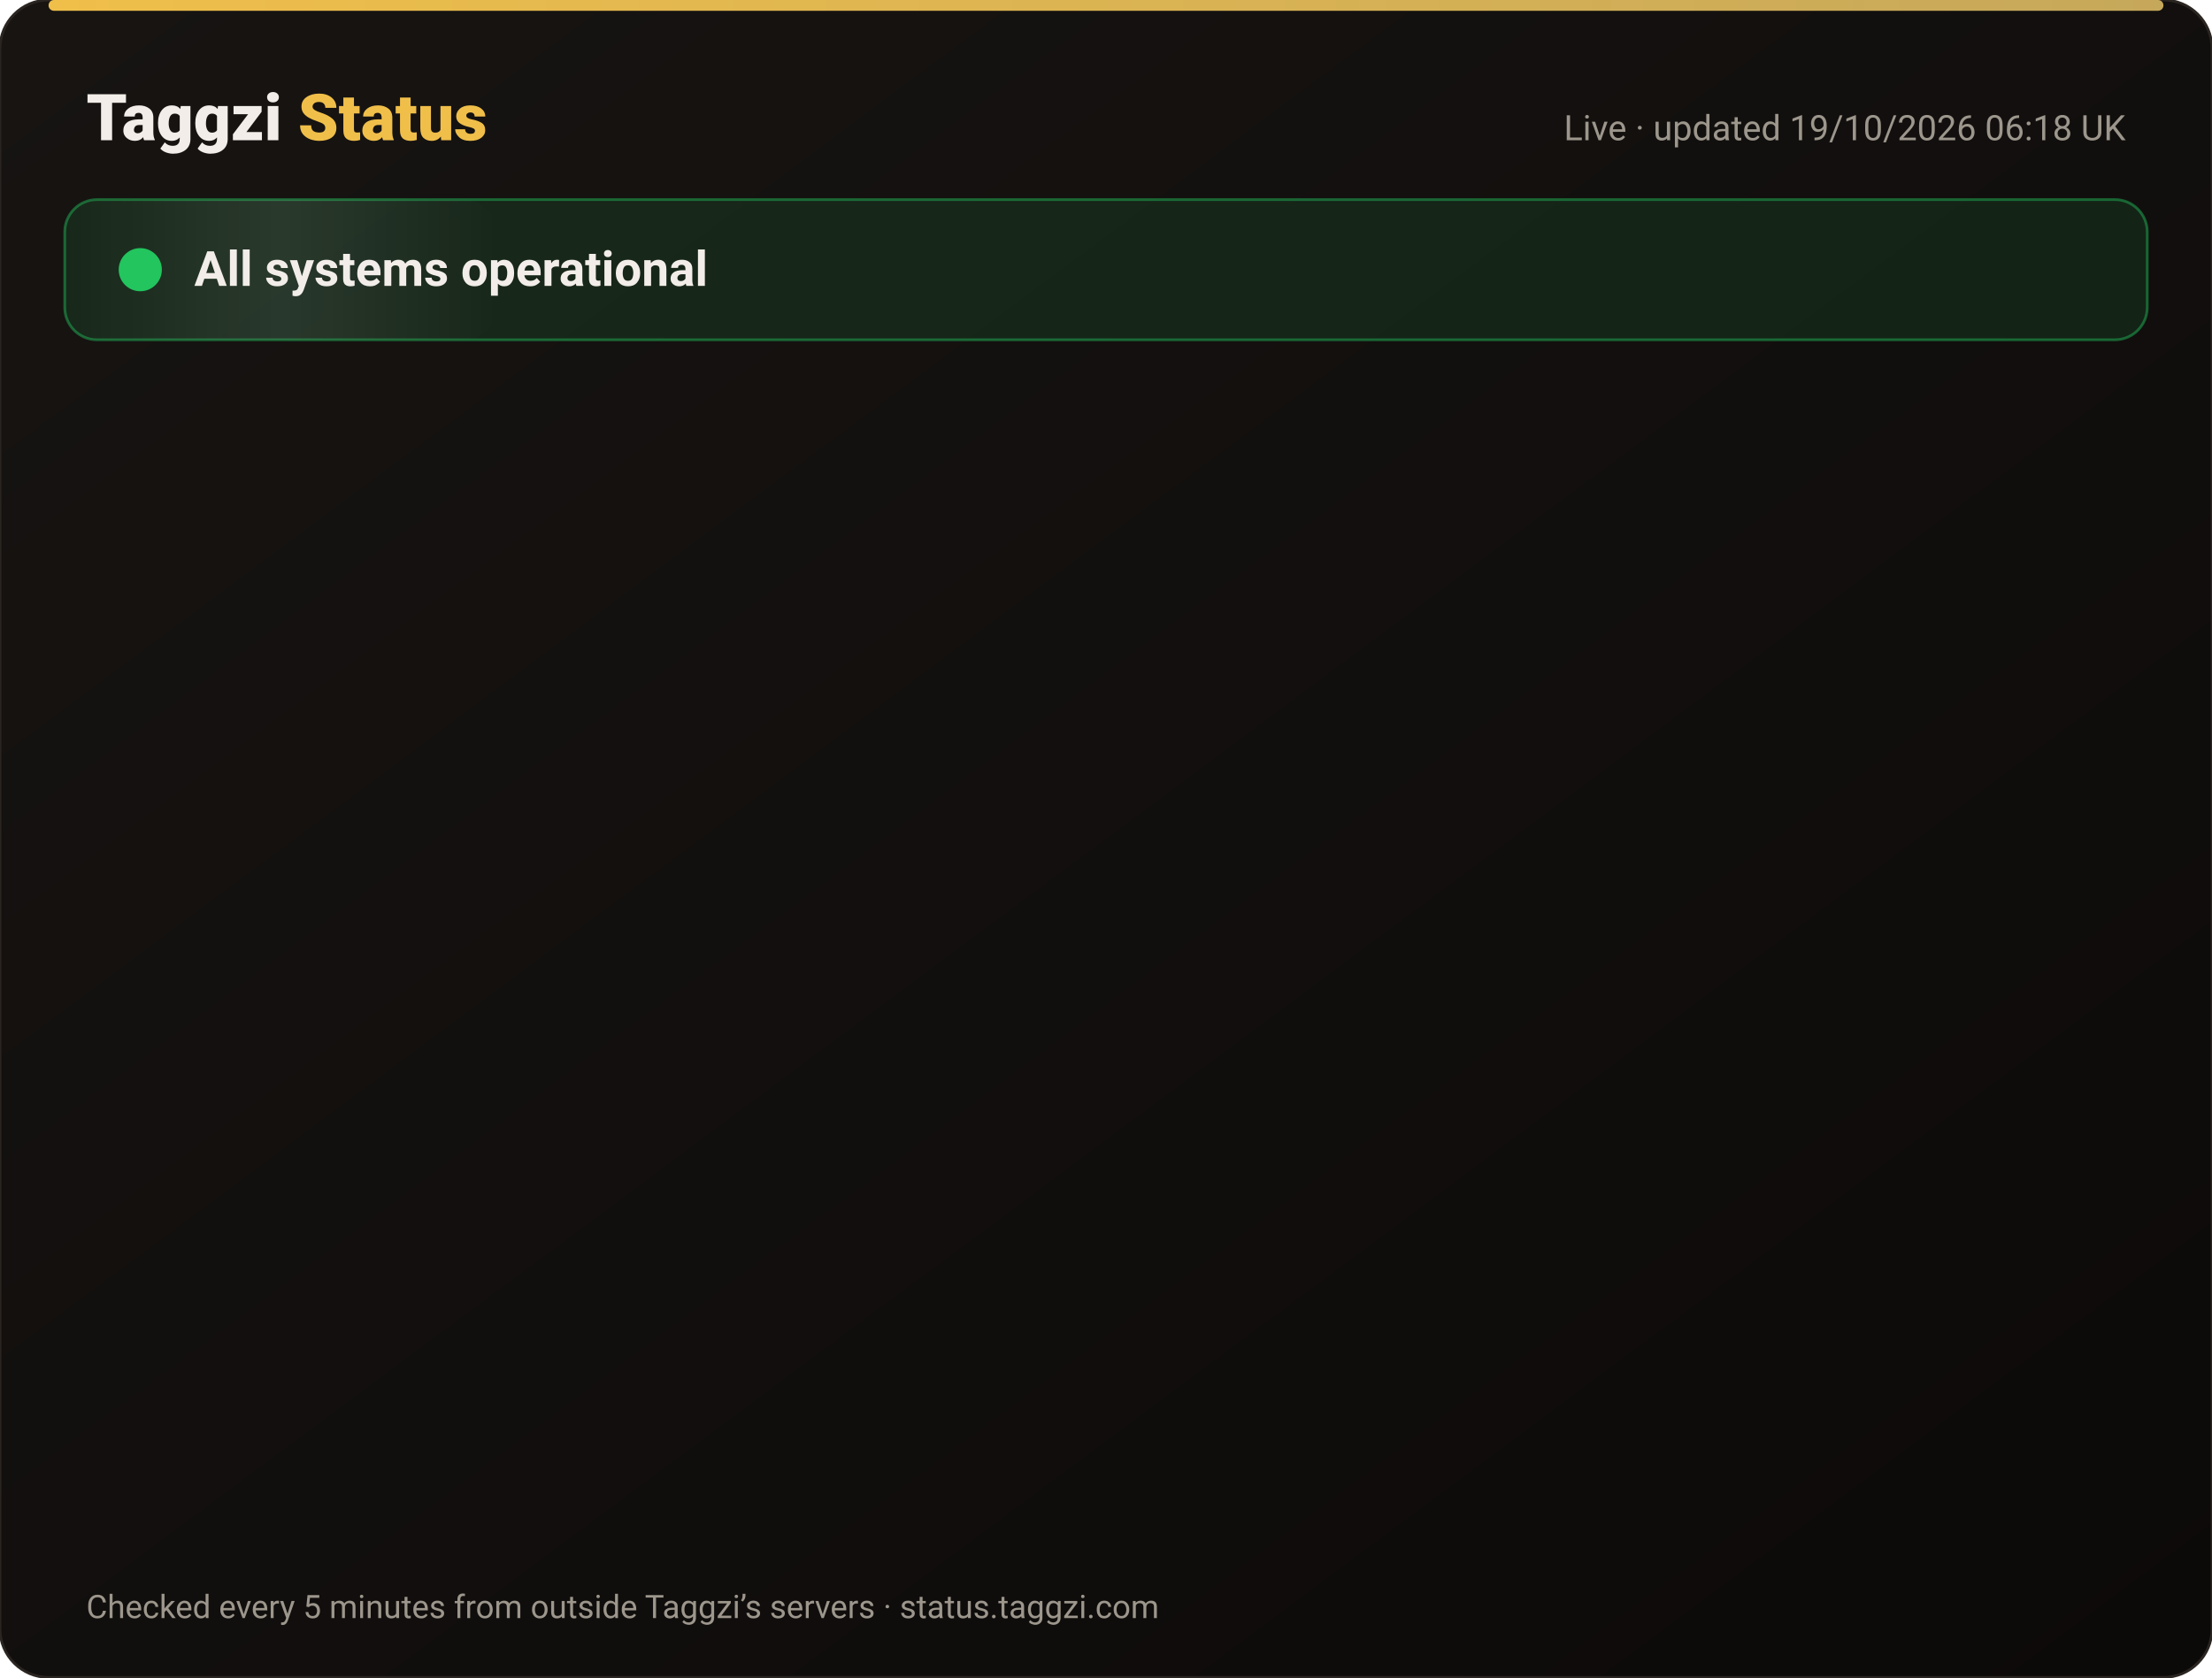
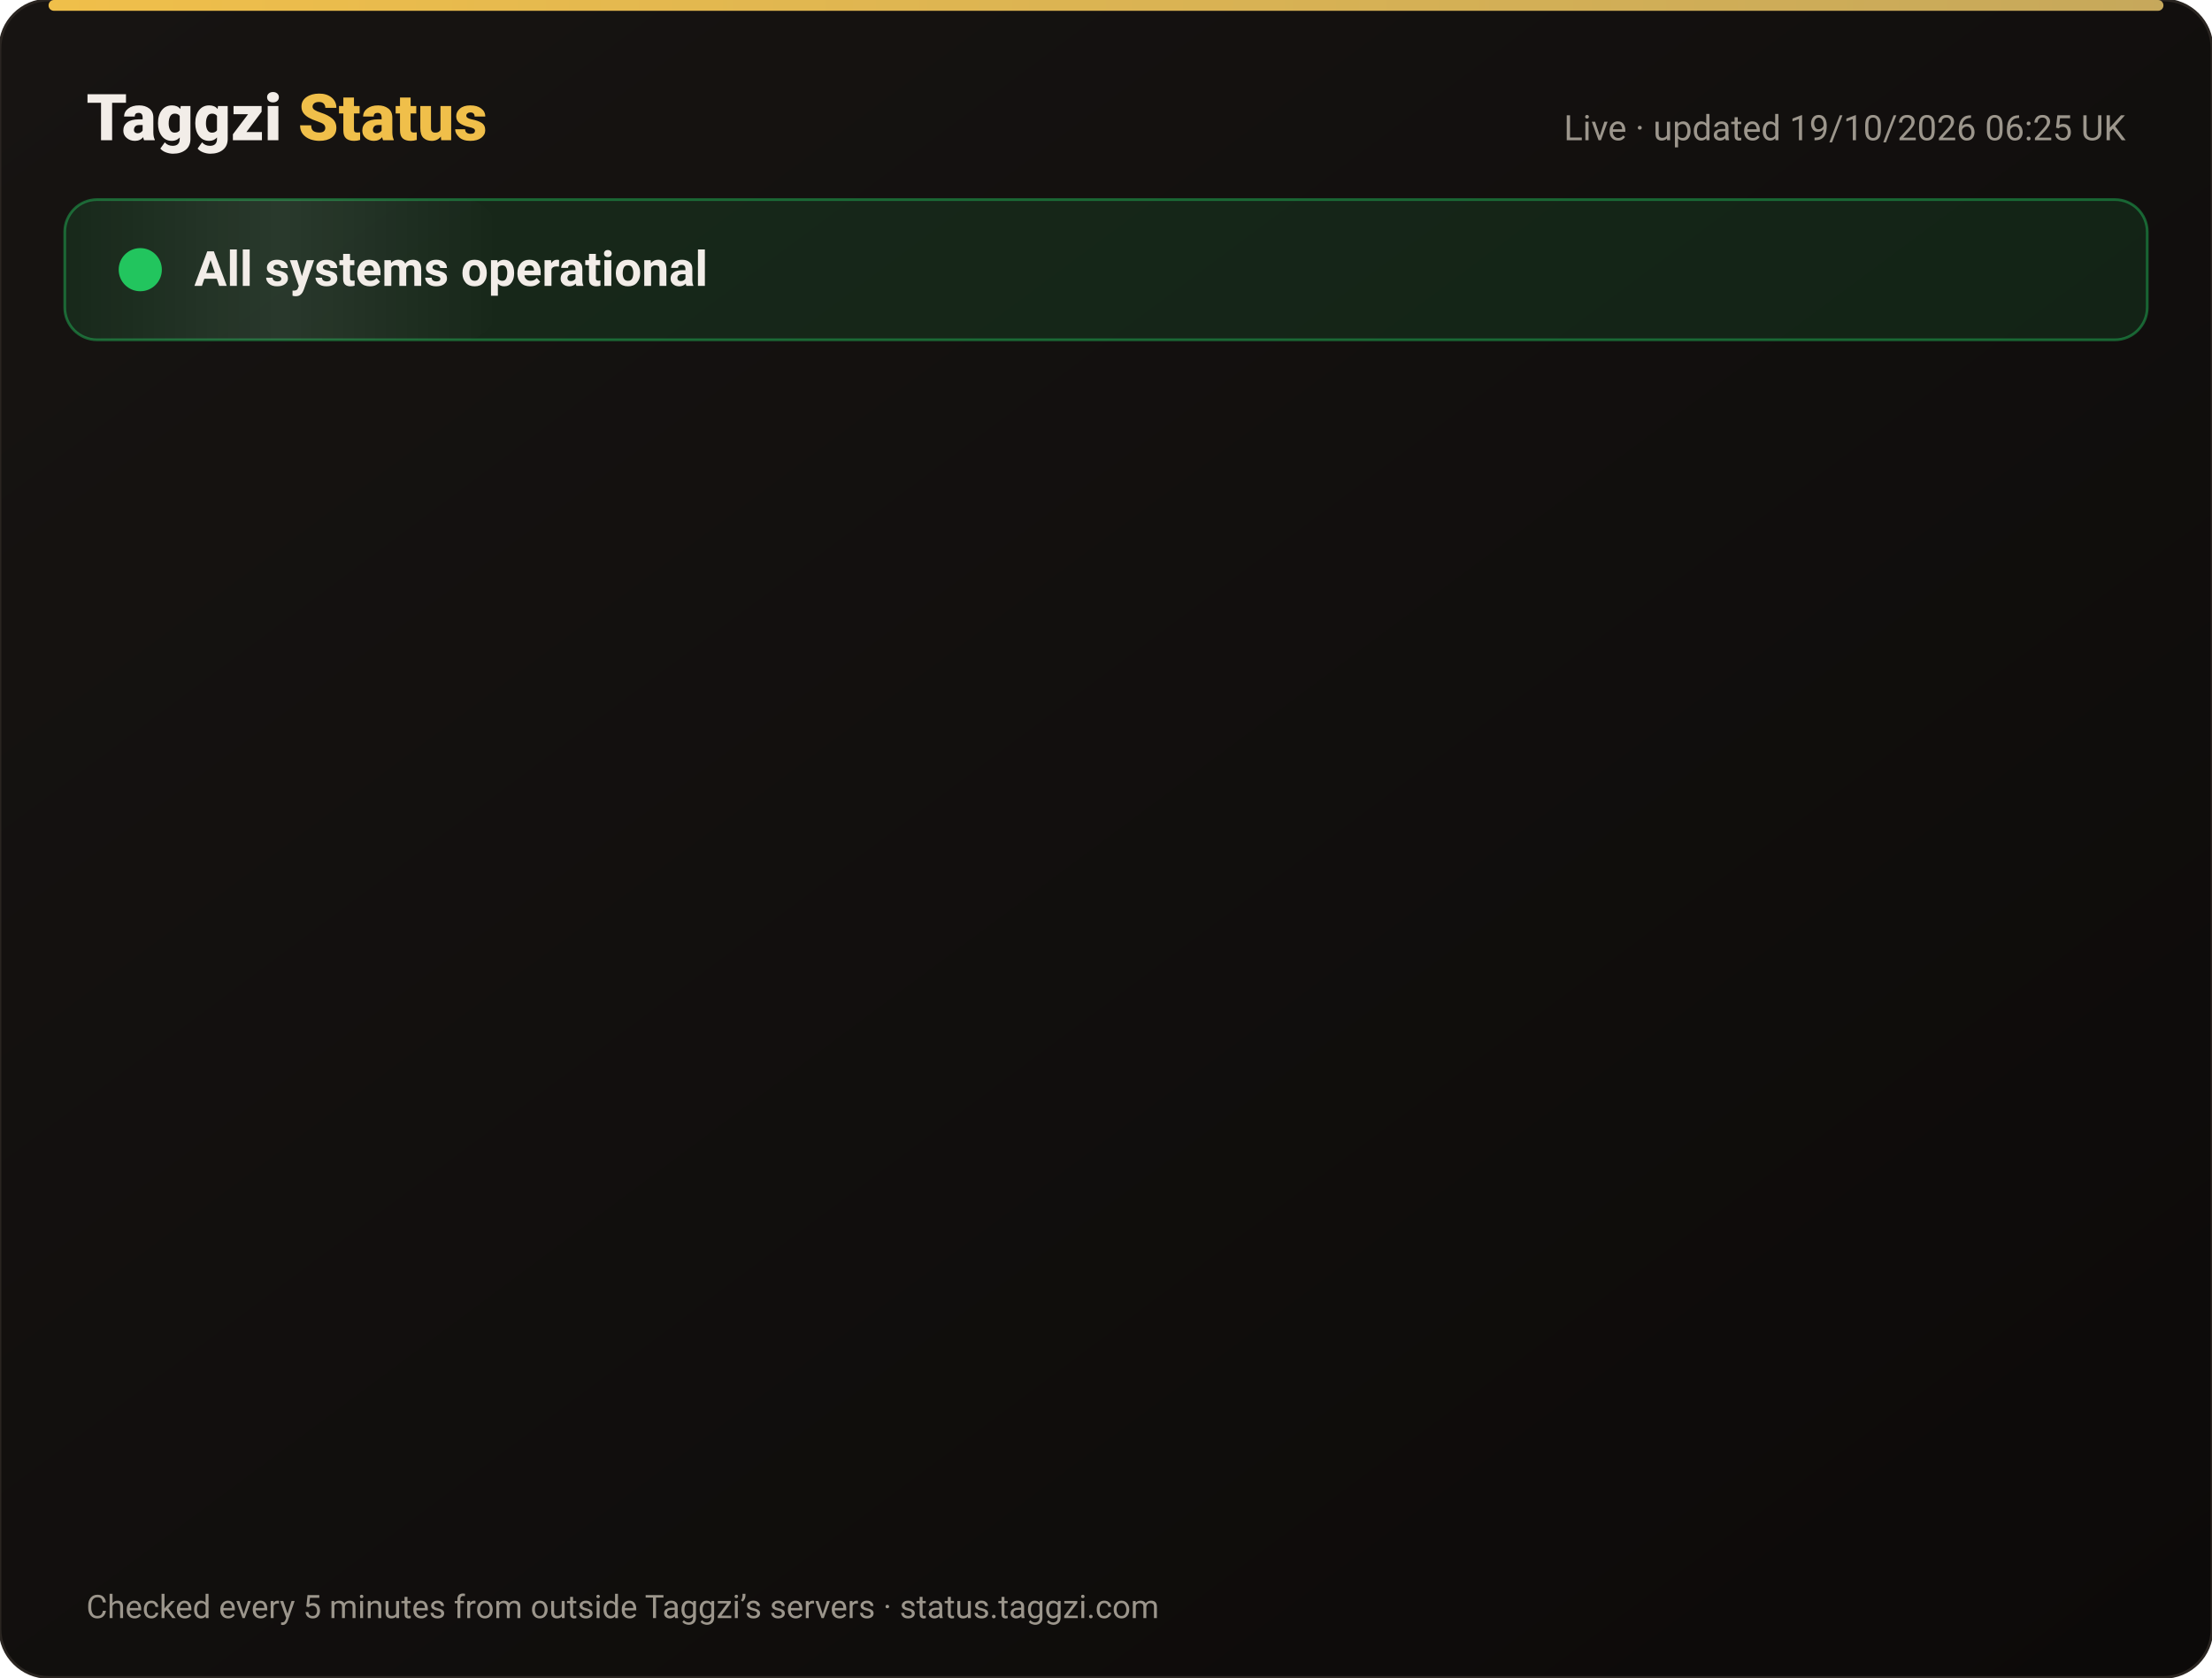
<svg xmlns="http://www.w3.org/2000/svg" width="820" height="622" viewBox="0 0 820 622" font-family="-apple-system,Segoe UI,Roboto,Helvetica,Arial,sans-serif">
  <defs>
    <linearGradient id="bg" x1="0" y1="0" x2="1" y2="1">
      <stop offset="0" stop-color="#171412" />
      <stop offset="1" stop-color="#0C0A09" />
    </linearGradient>
    <linearGradient id="gold" x1="0" x2="1">
      <stop offset="0" stop-color="#F0BF4A" />
      <stop offset="1" stop-color="#c6a85b" />
    </linearGradient>
    <linearGradient id="shine" x1="0" x2="1">
      <stop offset="0" stop-color="#fff" stop-opacity="0" />
      <stop offset=".5" stop-color="#fff" stop-opacity=".08" />
      <stop offset="1" stop-color="#fff" stop-opacity="0" />
    </linearGradient>
  </defs>
  <rect width="820" height="622" rx="18" fill="url(#bg)" stroke="#2a2521" />
  <rect x="18" y="0" width="784" height="4" rx="2" fill="url(#gold)" />
  <text x="32" y="52" font-size="24" font-weight="800" fill="#F2EDE8">Taggzi <tspan fill="#F0BF4A">Status</tspan>
  </text>
-   <text x="788" y="52" font-size="13" fill="#9C968C" text-anchor="end">Live · updated 19/10/2026 06:18 UK</text>
+   <text x="788" y="52" font-size="13" fill="#9C968C" text-anchor="end">Live · updated 19/10/2026 06:25 UK</text>
  <rect x="24" y="74" width="772" height="52" rx="12" fill="#22c55e" fill-opacity=".12" stroke="#22c55e" stroke-opacity=".45" />
  <rect x="24" y="74" width="160" height="52" rx="12" fill="url(#shine)">
    <animate attributeName="x" from="-160" to="820" dur="4s" repeatCount="indefinite" />
  </rect>
  <circle cx="52" cy="100" r="7" fill="#22c55e" />
  <circle cx="52" cy="100" r="7" fill="none" stroke="#22c55e" stroke-width="2">
    <animate attributeName="r" values="7;15;7" dur="2s" repeatCount="indefinite" />
    <animate attributeName="opacity" values=".9;0;.9" dur="2s" repeatCount="indefinite" />
  </circle>
  <text x="72" y="106" font-size="18" font-weight="700" fill="#F2EDE8">All systems operational</text>
  <g opacity="0">
    <animate attributeName="opacity" from="0" to="1" begin="0.00s" dur=".6s" fill="freeze" />
    <line x1="32" y1="188" x2="788" y2="188" stroke="#2a2521" />
    <circle cx="44" cy="166" r="6" fill="#22c55e">
      <animate attributeName="opacity" values="1;.45;1" dur="2.4s" begin="0.00s" repeatCount="indefinite" />
    </circle>
    <text x="62" y="171" font-size="15" font-weight="650" fill="#F2EDE8">Website</text>
    <text x="630" y="171" font-size="13" fill="#9C968C" text-anchor="end">100.00% uptime</text>
    <rect x="648" y="154" width="140" height="24" rx="12" fill="#22c55e" fill-opacity=".14" stroke="#22c55e" stroke-opacity=".5" />
    <text x="718" y="171" font-size="12" font-weight="700" fill="#22c55e" text-anchor="middle">Operational</text>
  </g>
  <g opacity="0">
    <animate attributeName="opacity" from="0" to="1" begin="0.15s" dur=".6s" fill="freeze" />
    <line x1="32" y1="234" x2="788" y2="234" stroke="#2a2521" />
    <circle cx="44" cy="212" r="6" fill="#22c55e">
      <animate attributeName="opacity" values="1;.45;1" dur="2.4s" begin="0.15s" repeatCount="indefinite" />
    </circle>
    <text x="62" y="217" font-size="15" font-weight="650" fill="#F2EDE8">Tag scans</text>
    <text x="630" y="217" font-size="13" fill="#9C968C" text-anchor="end">100.00% uptime</text>
    <rect x="648" y="200" width="140" height="24" rx="12" fill="#22c55e" fill-opacity=".14" stroke="#22c55e" stroke-opacity=".5" />
    <text x="718" y="217" font-size="12" font-weight="700" fill="#22c55e" text-anchor="middle">Operational</text>
  </g>
  <g opacity="0">
    <animate attributeName="opacity" from="0" to="1" begin="0.30s" dur=".6s" fill="freeze" />
    <line x1="32" y1="280" x2="788" y2="280" stroke="#2a2521" />
    <circle cx="44" cy="258" r="6" fill="#22c55e">
      <animate attributeName="opacity" values="1;.45;1" dur="2.4s" begin="0.30s" repeatCount="indefinite" />
    </circle>
    <text x="62" y="263" font-size="15" font-weight="650" fill="#F2EDE8">Manual tag lookup</text>
    <text x="630" y="263" font-size="13" fill="#9C968C" text-anchor="end">100.00% uptime</text>
    <rect x="648" y="246" width="140" height="24" rx="12" fill="#22c55e" fill-opacity=".14" stroke="#22c55e" stroke-opacity=".5" />
    <text x="718" y="263" font-size="12" font-weight="700" fill="#22c55e" text-anchor="middle">Operational</text>
  </g>
  <g opacity="0">
    <animate attributeName="opacity" from="0" to="1" begin="0.45s" dur=".6s" fill="freeze" />
    <line x1="32" y1="326" x2="788" y2="326" stroke="#2a2521" />
    <circle cx="44" cy="304" r="6" fill="#22c55e">
      <animate attributeName="opacity" values="1;.45;1" dur="2.4s" begin="0.45s" repeatCount="indefinite" />
    </circle>
    <text x="62" y="309" font-size="15" font-weight="650" fill="#F2EDE8">App &amp; login</text>
    <text x="630" y="309" font-size="13" fill="#9C968C" text-anchor="end">100.00% uptime</text>
    <rect x="648" y="292" width="140" height="24" rx="12" fill="#22c55e" fill-opacity=".14" stroke="#22c55e" stroke-opacity=".5" />
    <text x="718" y="309" font-size="12" font-weight="700" fill="#22c55e" text-anchor="middle">Operational</text>
  </g>
  <g opacity="0">
    <animate attributeName="opacity" from="0" to="1" begin="0.60s" dur=".6s" fill="freeze" />
    <line x1="32" y1="372" x2="788" y2="372" stroke="#2a2521" />
    <circle cx="44" cy="350" r="6" fill="#22c55e">
      <animate attributeName="opacity" values="1;.45;1" dur="2.4s" begin="0.60s" repeatCount="indefinite" />
    </circle>
    <text x="62" y="355" font-size="15" font-weight="650" fill="#F2EDE8">Community alerts</text>
    <text x="630" y="355" font-size="13" fill="#9C968C" text-anchor="end">100.00% uptime</text>
    <rect x="648" y="338" width="140" height="24" rx="12" fill="#22c55e" fill-opacity=".14" stroke="#22c55e" stroke-opacity=".5" />
    <text x="718" y="355" font-size="12" font-weight="700" fill="#22c55e" text-anchor="middle">Operational</text>
  </g>
  <g opacity="0">
    <animate attributeName="opacity" from="0" to="1" begin="0.75s" dur=".6s" fill="freeze" />
    <line x1="32" y1="418" x2="788" y2="418" stroke="#2a2521" />
    <circle cx="44" cy="396" r="6" fill="#22c55e">
      <animate attributeName="opacity" values="1;.45;1" dur="2.4s" begin="0.75s" repeatCount="indefinite" />
    </circle>
    <text x="62" y="401" font-size="15" font-weight="650" fill="#F2EDE8">Private calling</text>
    <text x="630" y="401" font-size="13" fill="#9C968C" text-anchor="end">100.00% uptime</text>
    <rect x="648" y="384" width="140" height="24" rx="12" fill="#22c55e" fill-opacity=".14" stroke="#22c55e" stroke-opacity=".5" />
    <text x="718" y="401" font-size="12" font-weight="700" fill="#22c55e" text-anchor="middle">Operational</text>
  </g>
  <g opacity="0">
    <animate attributeName="opacity" from="0" to="1" begin="0.90s" dur=".6s" fill="freeze" />
    <line x1="32" y1="464" x2="788" y2="464" stroke="#2a2521" />
    <circle cx="44" cy="442" r="6" fill="#22c55e">
      <animate attributeName="opacity" values="1;.45;1" dur="2.4s" begin="0.90s" repeatCount="indefinite" />
    </circle>
    <text x="62" y="447" font-size="15" font-weight="650" fill="#F2EDE8">Payments</text>
    <text x="630" y="447" font-size="13" fill="#9C968C" text-anchor="end">99.98% uptime</text>
    <rect x="648" y="430" width="140" height="24" rx="12" fill="#22c55e" fill-opacity=".14" stroke="#22c55e" stroke-opacity=".5" />
    <text x="718" y="447" font-size="12" font-weight="700" fill="#22c55e" text-anchor="middle">Operational</text>
  </g>
  <g opacity="0">
    <animate attributeName="opacity" from="0" to="1" begin="1.05s" dur=".6s" fill="freeze" />
    <line x1="32" y1="510" x2="788" y2="510" stroke="#2a2521" />
    <circle cx="44" cy="488" r="6" fill="#22c55e">
      <animate attributeName="opacity" values="1;.45;1" dur="2.4s" begin="1.05s" repeatCount="indefinite" />
    </circle>
    <text x="62" y="493" font-size="15" font-weight="650" fill="#F2EDE8">Email &amp; support</text>
    <text x="630" y="493" font-size="13" fill="#9C968C" text-anchor="end">100.00% uptime</text>
    <rect x="648" y="476" width="140" height="24" rx="12" fill="#22c55e" fill-opacity=".14" stroke="#22c55e" stroke-opacity=".5" />
    <text x="718" y="493" font-size="12" font-weight="700" fill="#22c55e" text-anchor="middle">Operational</text>
  </g>
  <g opacity="0">
    <animate attributeName="opacity" from="0" to="1" begin="1.20s" dur=".6s" fill="freeze" />
    <line x1="32" y1="556" x2="788" y2="556" stroke="#2a2521" />
    <circle cx="44" cy="534" r="6" fill="#22c55e">
      <animate attributeName="opacity" values="1;.45;1" dur="2.4s" begin="1.20s" repeatCount="indefinite" />
    </circle>
    <text x="62" y="539" font-size="15" font-weight="650" fill="#F2EDE8">Secure connection (SSL)</text>
    <text x="630" y="539" font-size="13" fill="#9C968C" text-anchor="end">100.00% uptime</text>
    <rect x="648" y="522" width="140" height="24" rx="12" fill="#22c55e" fill-opacity=".14" stroke="#22c55e" stroke-opacity=".5" />
    <text x="718" y="539" font-size="12" font-weight="700" fill="#22c55e" text-anchor="middle">Operational</text>
  </g>
  <text x="32" y="600" font-size="12" fill="#9C968C">Checked every 5 minutes from outside Taggzi’s servers · status.taggzi.com</text>
</svg>
